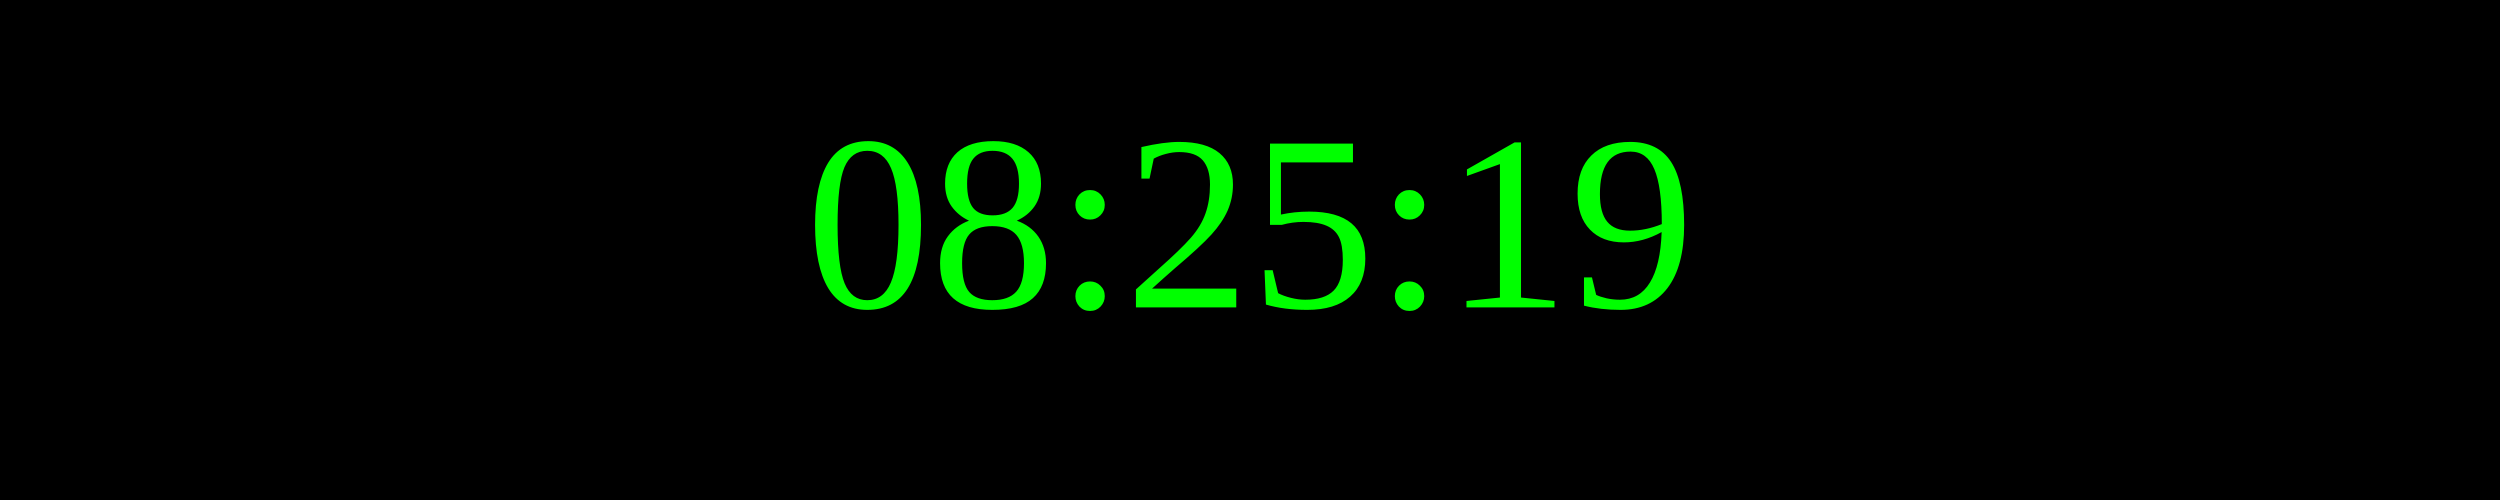
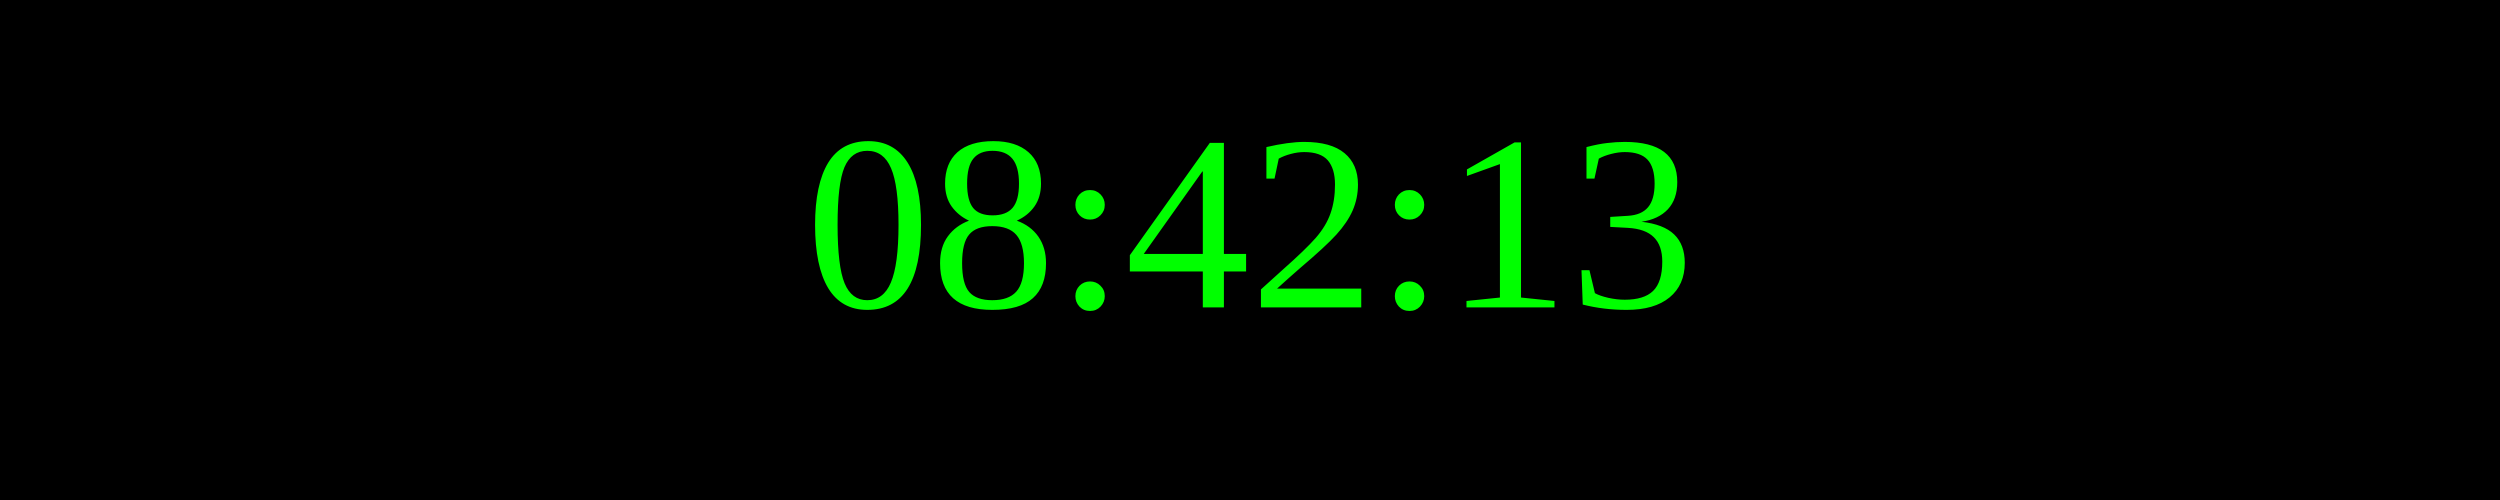
<svg xmlns="http://www.w3.org/2000/svg" width="250" height="50">
  <rect width="100%" height="100%" fill="black" />
  <text x="50%" y="50%" font-size="25" fill="lime" text-anchor="middle" dominant-baseline="middle">
- 08:25:19
+ 08:42:13
</text>
</svg>
